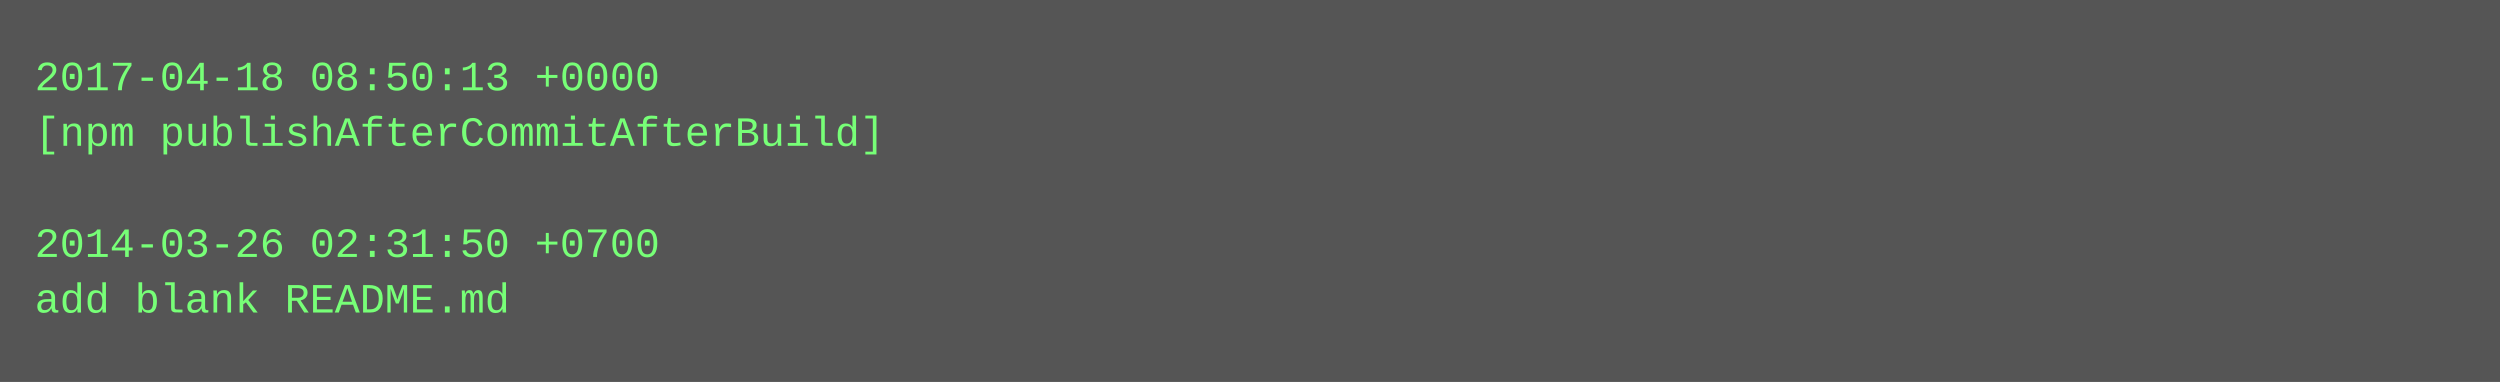
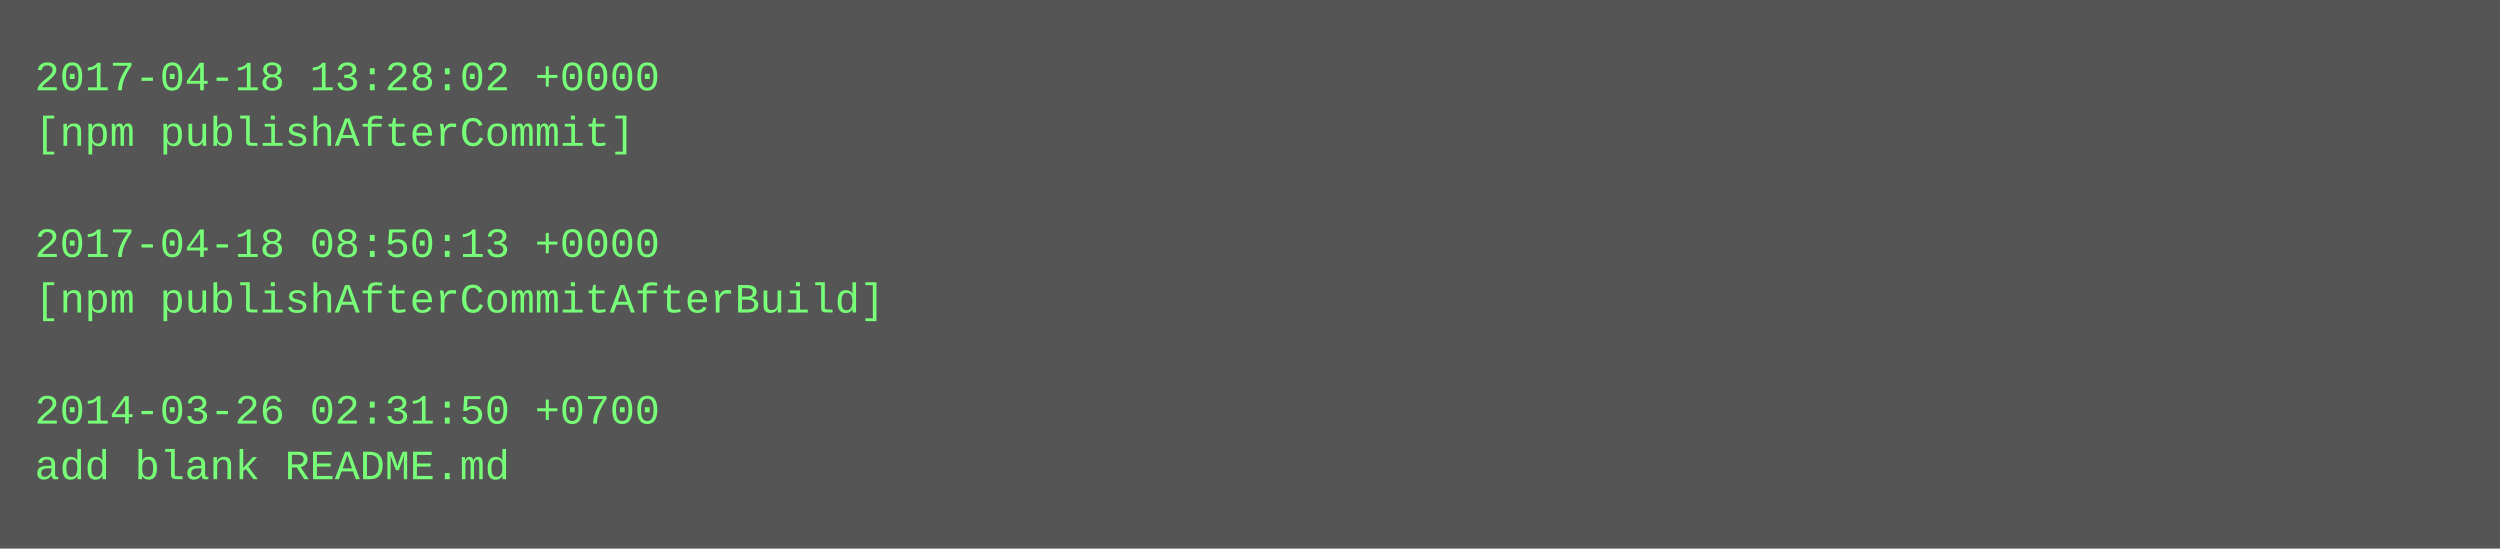
- <svg xmlns="http://www.w3.org/2000/svg" height="110" width="720">
-   <rect height="110" fill="#555" width="720" />
+ <svg xmlns="http://www.w3.org/2000/svg" height="158" width="720">
+   <rect height="158" fill="#555" width="720" />
  <text fill="#7f7" font-family="Courier New" font-size="12" xml:space="preserve">
-     <tspan x="10" y="26">2017-04-18 08:50:13 +0000</tspan>
-     <tspan x="10" y="42">[npm publishAfterCommitAfterBuild]</tspan>
+     <tspan x="10" y="26">2017-04-18 13:28:02 +0000</tspan>
+     <tspan x="10" y="42">[npm publishAfterCommit]</tspan>
    <tspan x="10" y="58" />
-     <tspan x="10" y="74">2014-03-26 02:31:50 +0700</tspan>
-     <tspan x="10" y="90">add blank README.md</tspan>
+     <tspan x="10" y="74">2017-04-18 08:50:13 +0000</tspan>
+     <tspan x="10" y="90">[npm publishAfterCommitAfterBuild]</tspan>
+     <tspan x="10" y="106" />
+     <tspan x="10" y="122">2014-03-26 02:31:50 +0700</tspan>
+     <tspan x="10" y="138">add blank README.md</tspan>
  </text>
</svg>
